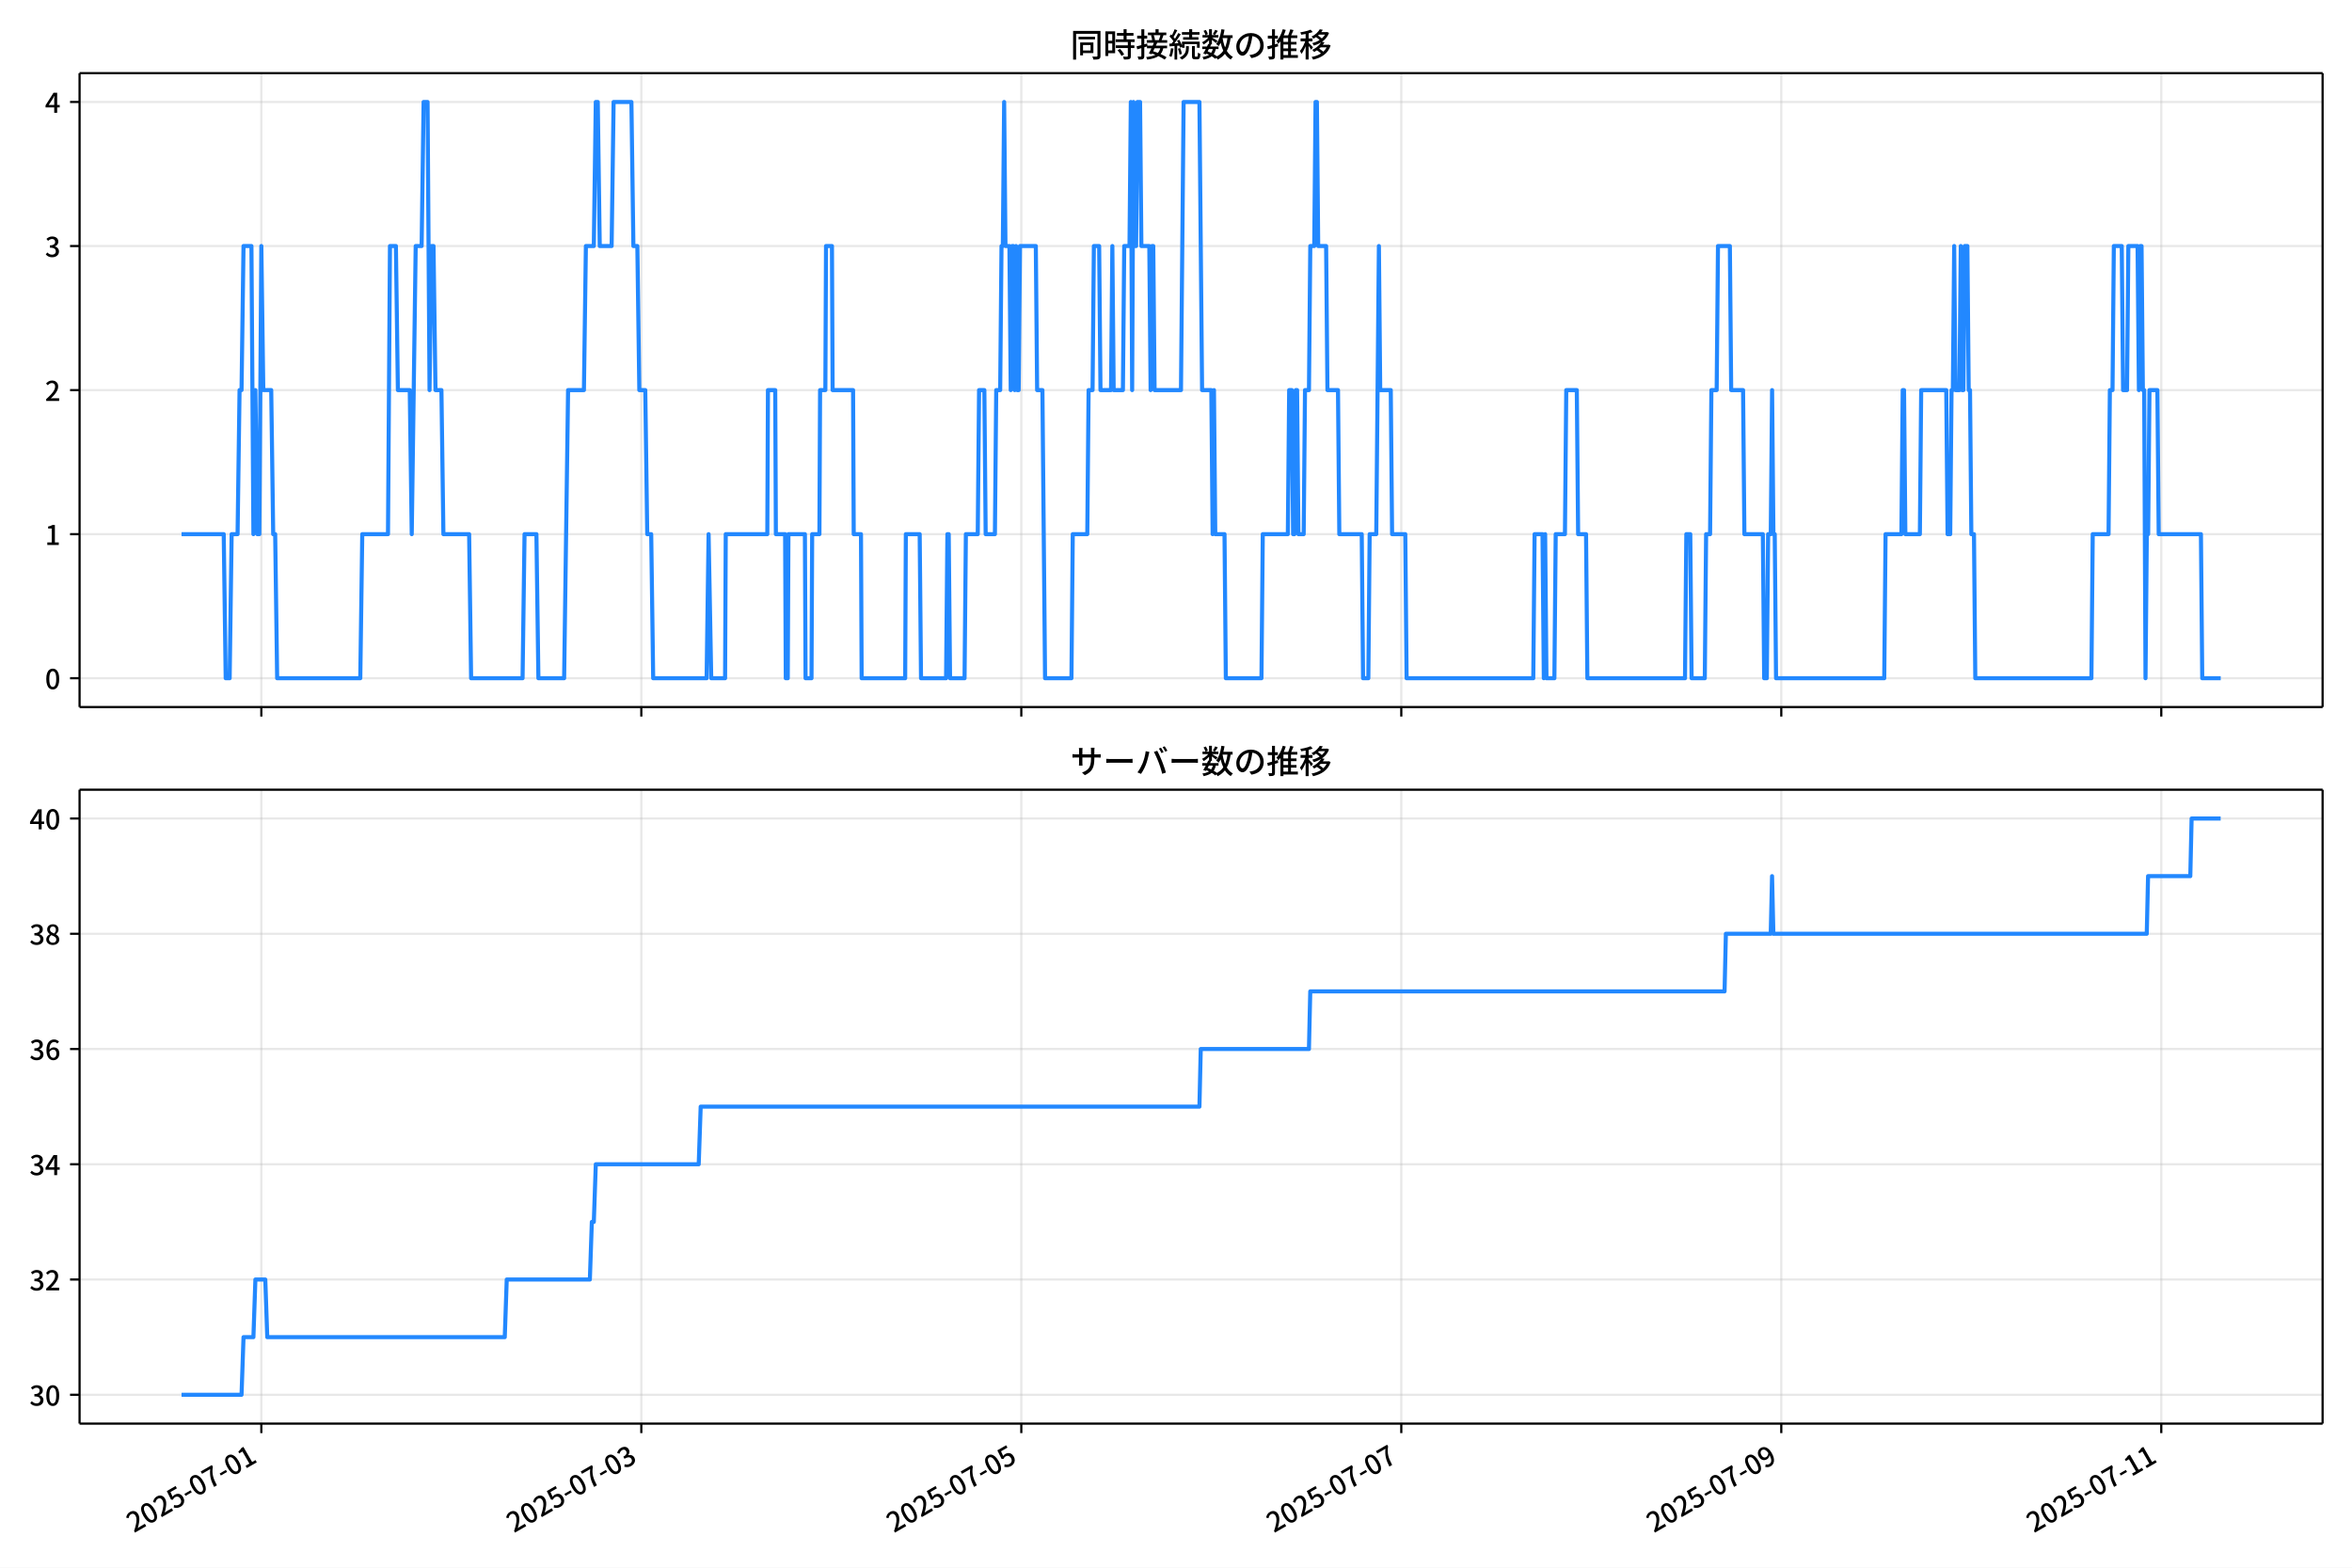
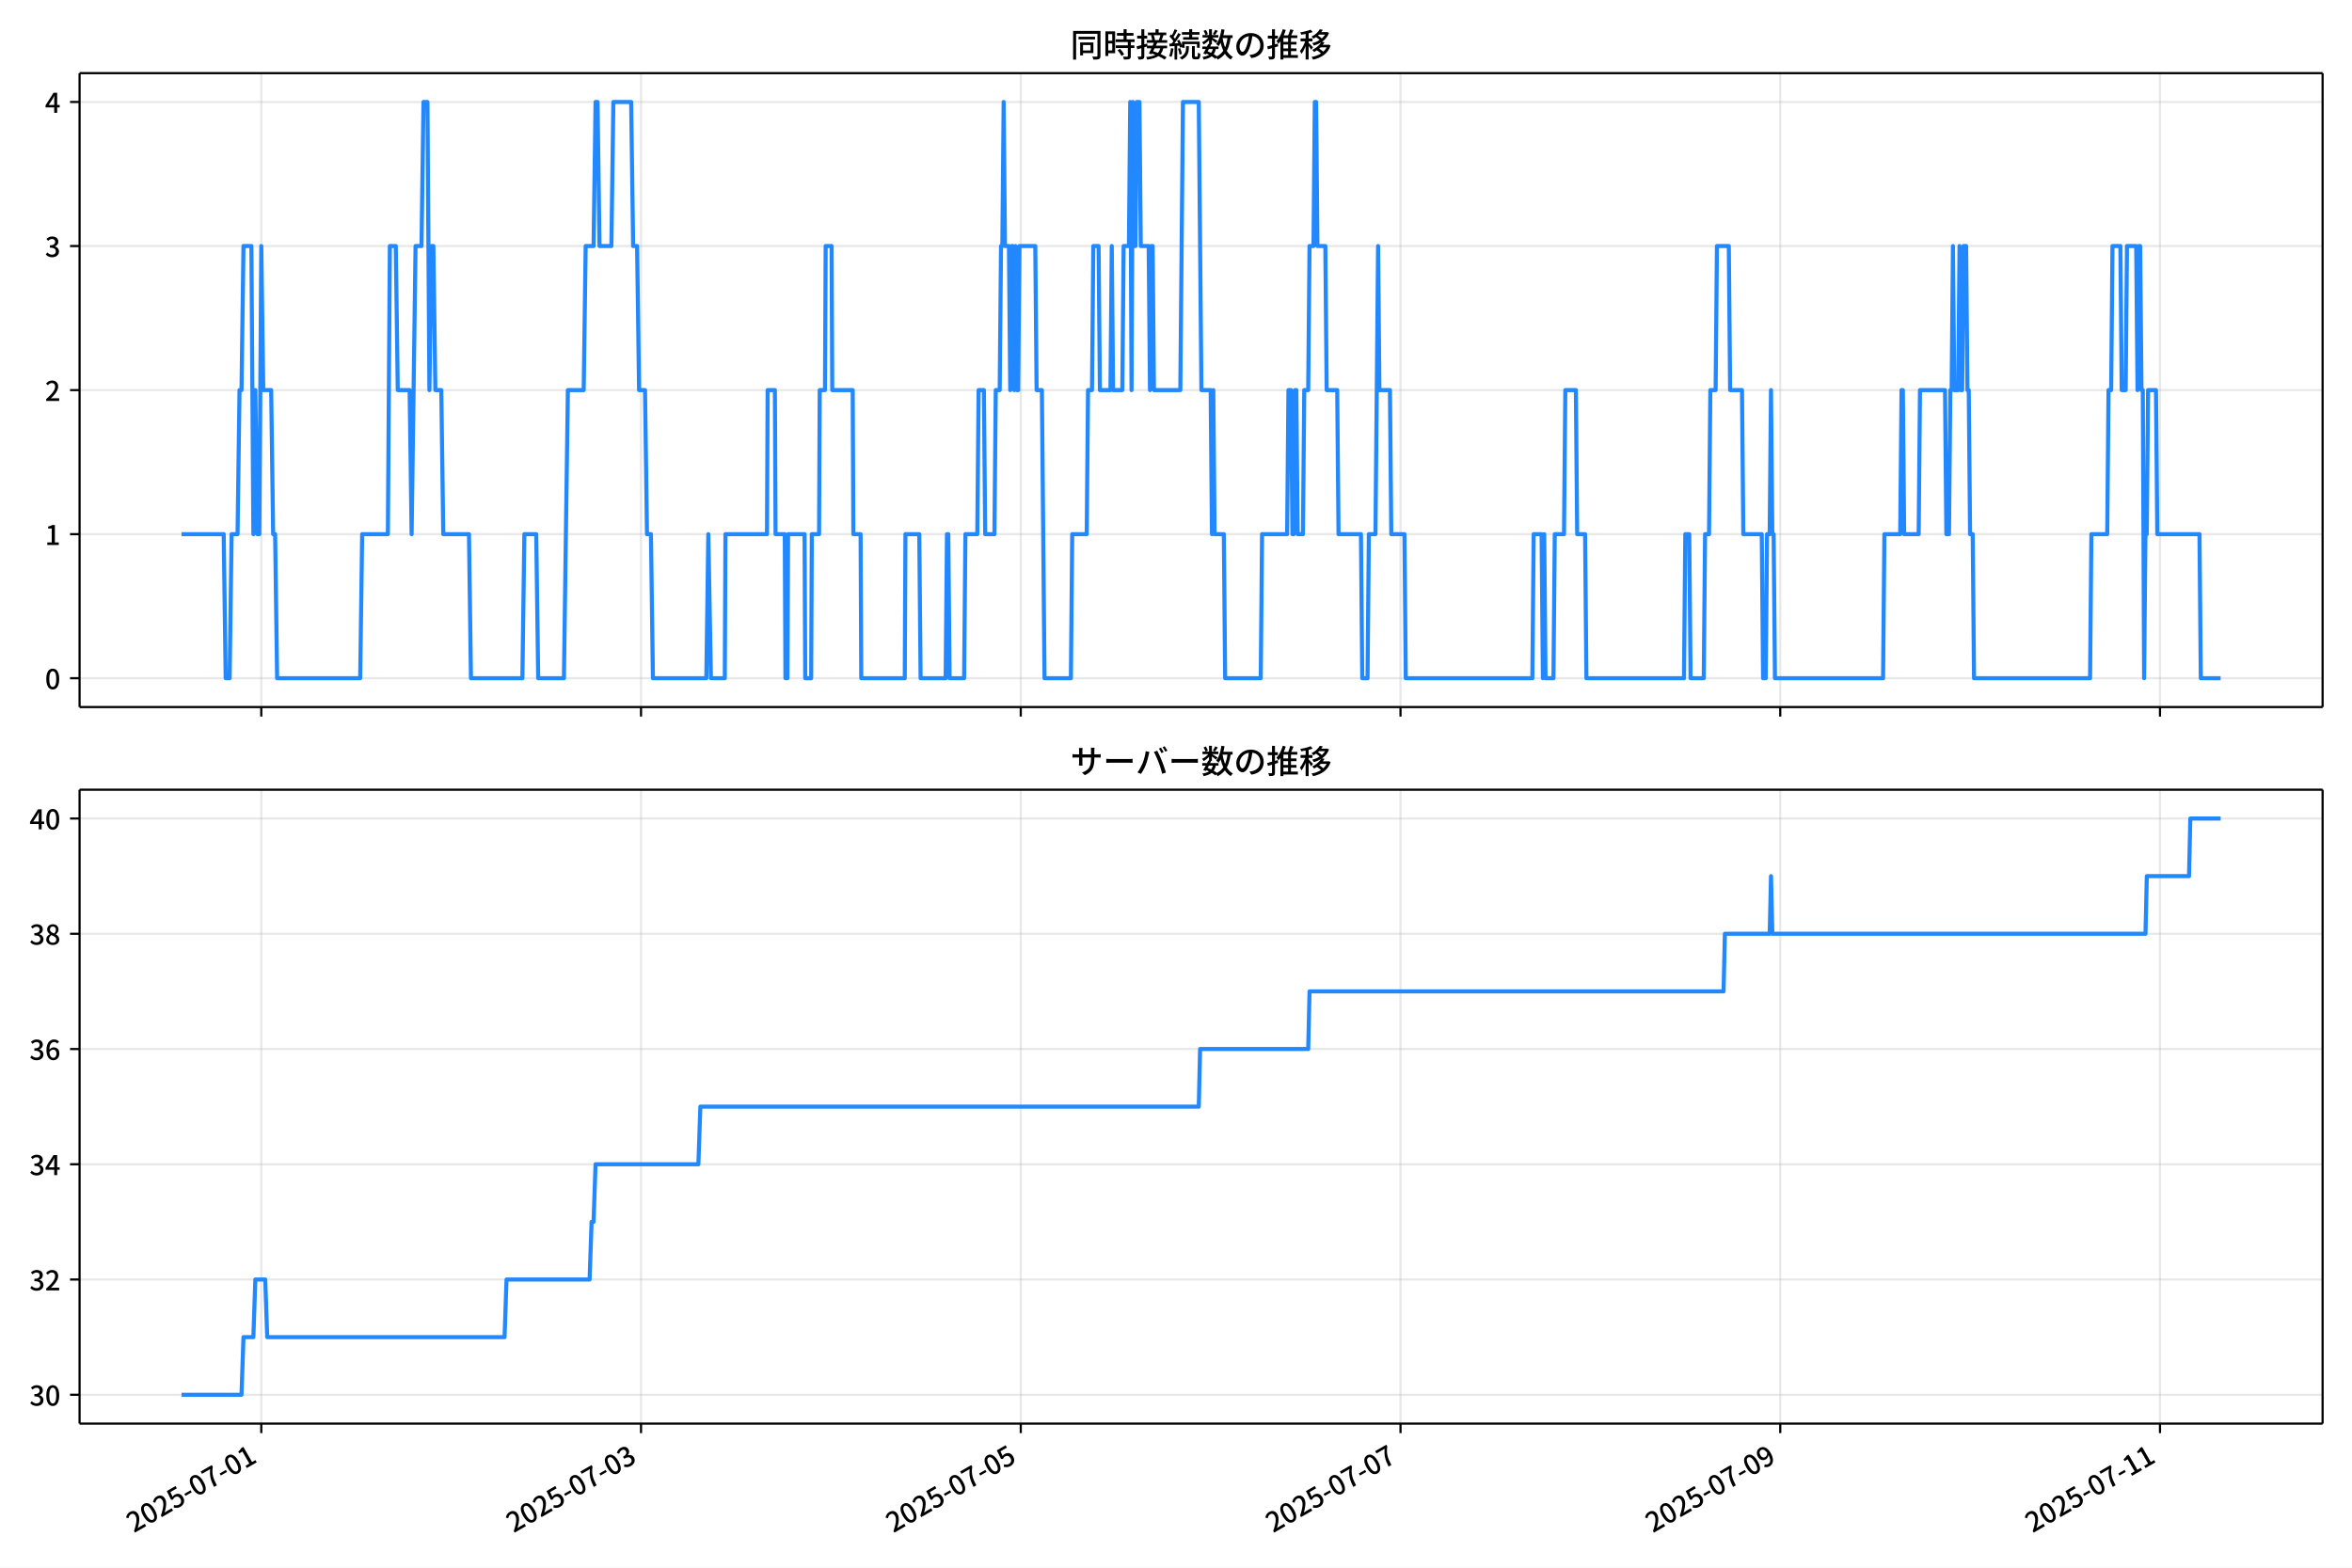
<svg xmlns="http://www.w3.org/2000/svg" xmlns:xlink="http://www.w3.org/1999/xlink" version="1.1" viewBox="0 0 864 576">
  <defs>
    <style type="text/css">*{stroke-linejoin: round; stroke-linecap: butt}</style>
  </defs>
  <g id="aa">
    <g id="ab">
      <path d="m0 576h864v-576h-864z" fill="#fff" />
    </g>
    <g id="ac">
      <g id="ad">
        <path d="m29.23 259.78h823.97v-232.9h-823.97z" fill="#fff" />
      </g>
      <g id="ae">
        <g id="af">
          <g id="ag">
-             <path d="m95.999 259.78v-232.9" clip-path="url(#d)" fill="none" stroke="#b0b0b0" stroke-linecap="square" stroke-opacity=".3" stroke-width=".8" />
+             <path d="m95.98 259.78v-232.9" clip-path="url(#d)" fill="none" stroke="#b0b0b0" stroke-linecap="square" stroke-opacity=".3" stroke-width=".8" />
          </g>
          <g id="ah">
            <defs>
              <path id="e" d="m0 0v3.5" stroke="#000" stroke-width=".8" />
            </defs>
-             <use x="95.999" y="259.778" stroke="#000000" stroke-width=".8" xlink:href="#e" />
+             <use x="95.98" y="259.778" stroke="#000000" stroke-width=".8" xlink:href="#e" />
          </g>
        </g>
        <g id="ai">
          <g id="aj">
-             <path d="m235.59 259.78v-232.9" clip-path="url(#d)" fill="none" stroke="#b0b0b0" stroke-linecap="square" stroke-opacity=".3" stroke-width=".8" />
+             <path d="m235.48 259.78v-232.9" clip-path="url(#d)" fill="none" stroke="#b0b0b0" stroke-linecap="square" stroke-opacity=".3" stroke-width=".8" />
          </g>
          <g id="ak">
-             <use x="235.586" y="259.778" stroke="#000000" stroke-width=".8" xlink:href="#e" />
+             <use x="235.477" y="259.778" stroke="#000000" stroke-width=".8" xlink:href="#e" />
          </g>
        </g>
        <g id="al">
          <g id="am">
-             <path d="m375.17 259.78v-232.9" clip-path="url(#d)" fill="none" stroke="#b0b0b0" stroke-linecap="square" stroke-opacity=".3" stroke-width=".8" />
+             <path d="m374.97 259.78v-232.9" clip-path="url(#d)" fill="none" stroke="#b0b0b0" stroke-linecap="square" stroke-opacity=".3" stroke-width=".8" />
          </g>
          <g id="an">
-             <use x="375.174" y="259.778" stroke="#000000" stroke-width=".8" xlink:href="#e" />
+             <use x="374.974" y="259.778" stroke="#000000" stroke-width=".8" xlink:href="#e" />
          </g>
        </g>
        <g id="ao">
          <g id="ap">
-             <path d="m514.76 259.78v-232.9" clip-path="url(#d)" fill="none" stroke="#b0b0b0" stroke-linecap="square" stroke-opacity=".3" stroke-width=".8" />
+             <path d="m514.47 259.78v-232.9" clip-path="url(#d)" fill="none" stroke="#b0b0b0" stroke-linecap="square" stroke-opacity=".3" stroke-width=".8" />
          </g>
          <g id="aq">
-             <use x="514.761" y="259.778" stroke="#000000" stroke-width=".8" xlink:href="#e" />
+             <use x="514.472" y="259.778" stroke="#000000" stroke-width=".8" xlink:href="#e" />
          </g>
        </g>
        <g id="ar">
          <g id="as">
-             <path d="m654.35 259.78v-232.9" clip-path="url(#d)" fill="none" stroke="#b0b0b0" stroke-linecap="square" stroke-opacity=".3" stroke-width=".8" />
+             <path d="m653.97 259.78v-232.9" clip-path="url(#d)" fill="none" stroke="#b0b0b0" stroke-linecap="square" stroke-opacity=".3" stroke-width=".8" />
          </g>
          <g id="at">
-             <use x="654.349" y="259.778" stroke="#000000" stroke-width=".8" xlink:href="#e" />
+             <use x="653.969" y="259.778" stroke="#000000" stroke-width=".8" xlink:href="#e" />
          </g>
        </g>
        <g id="au">
          <g id="av">
-             <path d="m793.94 259.78v-232.9" clip-path="url(#d)" fill="none" stroke="#b0b0b0" stroke-linecap="square" stroke-opacity=".3" stroke-width=".8" />
+             <path d="m793.47 259.78v-232.9" clip-path="url(#d)" fill="none" stroke="#b0b0b0" stroke-linecap="square" stroke-opacity=".3" stroke-width=".8" />
          </g>
          <g id="aw">
-             <use x="793.936" y="259.778" stroke="#000000" stroke-width=".8" xlink:href="#e" />
+             <use x="793.466" y="259.778" stroke="#000000" stroke-width=".8" xlink:href="#e" />
          </g>
        </g>
      </g>
      <g id="ax">
        <g id="ay">
          <g id="az">
            <path d="m29.23 249.19h823.97" clip-path="url(#d)" fill="none" stroke="#b0b0b0" stroke-linecap="square" stroke-opacity=".3" stroke-width=".8" />
          </g>
          <g id="ba">
            <defs>
              <path id="g" d="m0 0h-3.5" stroke="#000" stroke-width=".8" />
            </defs>
            <use x="29.23" y="249.191" stroke="#000000" stroke-width=".8" xlink:href="#g" />
          </g>
          <g id="bb">
            <g transform="translate(16.53 253.18) scale(.1 -.1)">
              <defs>
                <path id="a" transform="scale(.015625)" d="m1830-90q-460 0-806 275-346 276-535 823-188 547-188 1366 0 820 188 1357 189 538 535 803 346 266 806 266 461 0 800-269 340-269 528-803 189-534 189-1354 0-819-189-1366-188-547-528-823-339-275-800-275zm0 589q237 0 422 185 186 186 288 599 103 413 103 1091 0 679-103 1082-102 403-288 582-185 180-422 180-236 0-422-180-186-179-292-582-105-403-105-1082 0-678 105-1091 106-413 292-599 186-185 422-185z" />
              </defs>
              <use xlink:href="#a" />
            </g>
          </g>
        </g>
        <g id="bc">
          <g id="bd">
            <path d="m29.23 196.26h823.97" clip-path="url(#d)" fill="none" stroke="#b0b0b0" stroke-linecap="square" stroke-opacity=".3" stroke-width=".8" />
          </g>
          <g id="be">
            <use x="29.23" y="196.26" stroke="#000000" stroke-width=".8" xlink:href="#g" />
          </g>
          <g id="bf">
            <g transform="translate(16.53 200.25) scale(.1 -.1)">
              <defs>
                <path id="k" transform="scale(.015625)" d="m544 0v608h1037v3277h-845v467q333 58 579 147 247 90 451 218h557v-4109h915v-608h-2694z" />
              </defs>
              <use xlink:href="#k" />
            </g>
          </g>
        </g>
        <g id="bg">
          <g id="bh">
            <path d="m29.23 143.33h823.97" clip-path="url(#d)" fill="none" stroke="#b0b0b0" stroke-linecap="square" stroke-opacity=".3" stroke-width=".8" />
          </g>
          <g id="bi">
            <use x="29.23" y="143.329" stroke="#000000" stroke-width=".8" xlink:href="#g" />
          </g>
          <g id="bj">
            <g transform="translate(16.53 147.31) scale(.1 -.1)">
              <defs>
                <path id="b" transform="scale(.015625)" d="m282 0v429q697 621 1164 1136 468 515 701 956 234 442 234 826 0 256-87 451-86 196-262 301-176 106-445 106-275 0-506-151-230-150-422-368l-416 410q301 333 637 518 336 186 803 186 429 0 749-176t496-493 176-745q0-455-224-919t-615-935q-390-470-889-950 186 20 394 36t374 16h1184v-634h-3046z" />
              </defs>
              <use xlink:href="#b" />
            </g>
          </g>
        </g>
        <g id="bk">
          <g id="bl">
            <path d="m29.23 90.398h823.97" clip-path="url(#d)" fill="none" stroke="#b0b0b0" stroke-linecap="square" stroke-opacity=".3" stroke-width=".8" />
          </g>
          <g id="bm">
            <use x="29.23" y="90.398" stroke="#000000" stroke-width=".8" xlink:href="#g" />
          </g>
          <g id="bn">
            <g transform="translate(16.53 94.383) scale(.1 -.1)">
              <defs>
                <path id="j" transform="scale(.015625)" d="m1715-90q-371 0-656 90t-503 240q-217 150-377 323l359 474q211-205 479-359 269-153 634-153 269 0 467 92 199 93 311 266t112 423q0 256-125 451t-429 300q-304 106-835 106v551q467 0 732 105 266 106 384 291 119 186 119 423 0 307-192 489-192 183-531 183-269 0-503-119-233-118-438-316l-384 460q282 256 614 413 333 157 737 157 422 0 748-144 327-144 512-413 186-269 186-659 0-403-221-685-221-281-592-422v-26q269-70 490-227t349-400 128-557q0-422-215-726-214-304-573-468-358-163-787-163z" />
              </defs>
              <use xlink:href="#j" />
            </g>
          </g>
        </g>
        <g id="bo">
          <g id="bp">
            <path d="m29.23 37.466h823.97" clip-path="url(#d)" fill="none" stroke="#b0b0b0" stroke-linecap="square" stroke-opacity=".3" stroke-width=".8" />
          </g>
          <g id="bq">
            <use x="29.23" y="37.466" stroke="#000000" stroke-width=".8" xlink:href="#g" />
          </g>
          <g id="br">
            <g transform="translate(16.53 41.451) scale(.1 -.1)">
              <defs>
                <path id="l" transform="scale(.015625)" d="m2170 0v3072q0 192 12 457 13 266 20 458h-26q-90-179-183-365-92-185-195-364l-921-1415h2579v-576h-3328v493l1875 2957h858v-4717h-691z" />
              </defs>
              <use xlink:href="#l" />
            </g>
          </g>
        </g>
      </g>
      <g id="bs">
-         <path d="m66.683 196.26h15.502l.727 52.931h1.454l.727-52.931h2.181l.727-52.931h.727l.727-52.931h2.908l.727 105.86.727-52.931.727 52.931h.727l.727-105.86.727 52.931h2.908l.727 52.931h.727l.727 52.931h30.535l.727-52.931h9.451l.727-105.86h2.181l.727 52.931h4.362l.727 52.931 1.454-105.86h2.181l.727-52.931h1.454l.727 105.86.727-52.931h.727l.727 52.931h2.181l.727 52.931h9.451l.727 52.931h18.902l.727-52.931h4.362l.727 52.931h9.451l1.454-105.86h5.816l.727-52.931h2.908l.727-52.931h.727l.727 52.931h4.362l.727-52.931h6.543l.727 52.931h1.454l.727 52.931h2.181l.727 52.931h1.454l.727 52.931h19.629l.727-52.931.969 52.931h5.089l.242-52.931h15.267l.242-52.931h2.666l.242 52.931h3.393l.242 52.931h.727l.242-52.931h6.059l.242 52.931h2.181l.242-52.931h2.666l.242-52.931h1.939l.242-52.931h2.181l.242 52.931h7.513l.242 52.931h2.666l.242 52.931h15.994l.242-52.931h5.089l.485 52.931h9.209l.485-52.931h.485l.485 52.931h5.332l.485-52.931h4.362l.485-52.931h1.939l.485 52.931h3.393l.485-52.931h1.454l.485-52.931h.485l.485-52.931.485 52.931h1.454l.485 52.931.485-52.931h.485l.485 52.931.485-52.931.485 52.931h.485l.485-52.931h5.816l.485 52.931h1.939l.969 105.86h9.694l.485-52.931h5.332l.485-52.931h1.454l.485-52.931h1.939l.485 52.931h3.877l.485-52.931.485 52.931h3.393l.485-52.931h1.939l.485-52.931.485 105.86.485-105.86.485 52.931h.485l.485-52.931h.969l.485 52.931h2.908l.485 52.931.485-52.931h.485l.485 52.931h9.694l.969-105.86h5.816l.969 105.86h3.393l.485 52.931.485-52.931.485 52.931h3.393l.485 52.931h13.086l.485-52.931h9.209l.485-52.931h.969l.485 52.931h.485l.485-52.931h.485l.485 52.931h1.939l.485-52.931h1.454l.485-52.931h1.454l.485-52.931h.485l.485 52.931h2.908l.485 52.931h3.877l.485 52.931h8.239l.485 52.931h1.939l.485-52.931h2.423l.969-105.86.485 52.931h3.877l.485 52.931h4.847l.485 52.931h46.529l.485-52.931h2.908l.485 52.931.485-52.931.485 52.931h2.908l.485-52.931h3.393l.485-52.931h3.877l.485 52.931h2.908l.485 52.931h35.866l.485-52.931h1.454l.485 52.931h4.847l.485-52.931h1.454l.485-52.931h1.939l.485-52.931h4.362l.485 52.931h4.362l.485 52.931h6.785l.485 52.931h.969l.485-52.931h.969l.485-52.931.485 52.931h.485l.485 52.931h39.744l.485-52.931h5.816l.485-52.931h.485l.485 52.931h5.332l.485-52.931h9.209l.485 52.931h.969l.485-52.931h.485l.485-52.931.485 52.931h1.454l.485-52.931.485 52.931h.485l.485-52.931h.969l.485 52.931h.485l.485 52.931h.969l.485 52.931h42.652l.485-52.931h5.816l.485-52.931h.969l.485-52.931h2.908l.485 52.931h1.454l.485-52.931h3.393l.485 52.931.485-52.931h.485l.485 52.931h.485l.485 105.86.485-52.931h.485l.485-52.931h2.908l.485 52.931h15.51l.485 52.931h6.785v0" clip-path="url(#d)" fill="none" stroke="#28f" stroke-linecap="square" stroke-width="1.5" />
+         <path d="m66.683 196.26h15.492l.727 52.931h1.453l.727-52.931h2.18l.727-52.931h.727l.727-52.931h2.906l.727 105.86.727-52.931.727 52.931h.727l.727-105.86.727 52.931h2.906l.727 52.931h.727l.727 52.931h30.515l.727-52.931h9.445l.727-105.86h2.18l.727 52.931h4.359l.727 52.931 1.453-105.86h2.18l.727-52.931h1.453l.727 105.86.727-52.931h.727l.727 52.931h2.18l.727 52.931h9.445l.727 52.931h18.89l.727-52.931h4.359l.727 52.931h9.445l1.453-105.86h5.812l.727-52.931h2.906l.727-52.931h.727l.727 52.931h4.359l.727-52.931h6.539l.727 52.931h1.453l.727 52.931h2.18l.727 52.931h1.453l.727 52.931h19.617l.727-52.931.969 52.931h5.086l.242-52.931h15.258l.242-52.931h2.664l.242 52.931h3.391l.242 52.931h.727l.242-52.931h6.055l.242 52.931h2.18l.242-52.931h2.664l.242-52.931h1.938l.242-52.931h2.18l.242 52.931h7.508l.242 52.931h2.664l.242 52.931h15.984l.242-52.931h5.086l.484 52.931h9.203l.484-52.931h.484l.484 52.931h5.328l.484-52.931h4.359l.484-52.931h1.938l.484 52.931h3.391l.484-52.931h1.453l.484-52.931h.484l.484-52.931.484 52.931h1.453l.484 52.931.484-52.931h.484l.484 52.931.484-52.931.484 52.931h.484l.484-52.931h5.812l.484 52.931h1.938l.969 105.86h9.687l.484-52.931h5.328l.484-52.931h1.453l.484-52.931h1.938l.484 52.931h3.875l.484-52.931.484 52.931h3.391l.484-52.931h1.938l.484-52.931.484 105.86.484-105.86.484 52.931h.484l.484-52.931h.969l.484 52.931h2.906l.484 52.931.484-52.931h.484l.484 52.931h9.687l.969-105.86h5.812l.969 105.86h3.391l.484 52.931.484-52.931.484 52.931h3.391l.484 52.931h13.078l.484-52.931h9.203l.484-52.931h.969l.484 52.931h.484l.484-52.931h.484l.484 52.931h1.938l.484-52.931h1.453l.484-52.931h1.453l.484-52.931h.484l.484 52.931h2.906l.484 52.931h3.875l.484 52.931h8.234l.484 52.931h1.938l.484-52.931h2.422l.969-105.86.484 52.931h3.875l.484 52.931h4.844l.484 52.931h46.499l.484-52.931h2.906l.484 52.931.484-52.931.484 52.931h2.906l.484-52.931h3.391l.484-52.931h3.875l.484 52.931h2.906l.484 52.931h35.843l.484-52.931h1.453l.484 52.931h4.844l.484-52.931h1.453l.484-52.931h1.938l.484-52.931h4.359l.484 52.931h4.359l.484 52.931h6.781l.484 52.931h.969l.484-52.931h.969l.484-52.931.484 52.931h.484l.484 52.931h39.718l.484-52.931h5.812l.484-52.931h.484l.484 52.931h5.328l.484-52.931h9.203l.484 52.931h.969l.484-52.931h.484l.484-52.931.484 52.931h1.453l.484-52.931.484 52.931h.484l.484-52.931h.969l.484 52.931h.484l.484 52.931h.969l.484 52.931h42.624l.484-52.931h5.812l.484-52.931h.969l.484-52.931h2.906l.484 52.931h1.453l.484-52.931h3.391l.484 52.931.484-52.931h.484l.484 52.931h.484l.484 105.86.484-52.931h.484l.484-52.931h2.906l.484 52.931h15.5l.484 52.931h7.266v0" clip-path="url(#d)" fill="none" stroke="#28f" stroke-linecap="square" stroke-width="1.5" />
      </g>
      <g id="bt">
        <path d="m29.23 259.78v-232.9" fill="none" stroke="#000" stroke-linecap="square" stroke-width=".8" />
      </g>
      <g id="bu">
        <path d="m853.2 259.78v-232.9" fill="none" stroke="#000" stroke-linecap="square" stroke-width=".8" />
      </g>
      <g id="bv">
        <path d="m29.23 259.78h823.97" fill="none" stroke="#000" stroke-linecap="square" stroke-width=".8" />
      </g>
      <g id="bw">
        <path d="m29.23 26.88h823.97" fill="none" stroke="#000" stroke-linecap="square" stroke-width=".8" />
      </g>
      <g id="bx">
        <g transform="translate(393.22 20.88) scale(.12 -.12)">
          <defs>
            <path id="u" transform="scale(.015625)" d="m1587 3936h3232v-518h-3232v518zm320-1114h557v-2534h-557v2534zm301 0h2291v-2086h-2291v512h1734v1069h-1734v505zm-1683 2260h5113v-570h-4524v-5056h-589v5626zm4768 0h595v-4896q0-250-67-397t-227-218q-160-77-426-96t-675-19q-13 83-45 192t-77 218q-45 108-89 185 281-13 527-13 247 0 330 0 83 7 118 42 36 35 36 112v4890z" />
            <path id="s" transform="scale(.015625)" d="m2714 4672h3238v-525h-3238v525zm-244-1235h3712v-538h-3712v538zm20-1184h3635v-531h-3635v531zm1523 3155h595v-2310h-595v2310zm832-2451h589v-2823q0-230-61-364-61-135-227-199-167-70-423-86t-633-16q-20 121-78 285-57 163-121 284 275-6 509-9t310-3q77 6 106 28 29 23 29 93v2810zm-2023-1677 487 282q153-160 313-352t294-381q135-189 206-343l-519-313q-64 153-189 348-124 196-278 394-154 199-314 365zm-2086 3718h1619v-4281h-1619v544h1056v3187h-1056v550zm32-1843h1293v-537h-1293v537zm-320 1843h563v-4832h-563v4832z" />
            <path id="t" transform="scale(.015625)" d="m3866 5408h614v-870h-614v870zm-1479-653h3597v-518h-3597v518zm-230-1485h4e3v-518h-4e3v518zm825 922 519 102q64-160 121-342 58-182 96-352 39-170 45-304l-544-128q-6 134-42 313-35 180-83 365-48 186-112 346zm1856 109 589-71q-96-275-202-557-105-281-195-486l-518 77q58 147 122 329 64 183 118 372t86 336zm-2643-2106h3943v-518h-3943v518zm1408 685 602-115q-167-371-362-784t-390-797-362-685l-525 179q160 288 346 666t368 784 323 752zm-659-2157 358 403q352-102 733-240 381-137 752-304 371-166 697-336 327-169 558-329l-384-461q-218 160-532 336-313 176-685 345-371 170-755 323-384 154-742 263zm1894 1114 583-71q-122-550-353-944-230-393-604-662t-922-435q-547-167-1296-269-25 128-93 269-67 141-137 230 678 64 1168 192t819 349q330 221 531 550 202 330 304 791zm-4684 217q396 90 953 240 557 151 1120 311l77-544q-525-154-1053-311-528-156-963-284l-134 588zm121 2093h1965v-563h-1965v563zm819 1248h576v-5229q0-236-51-374t-192-208q-141-77-355-99-214-23-541-16-13 115-64 288t-109 294q205-6 381-6t234 0q64 0 92 28 29 29 29 93v5229z" />
            <path id="r" transform="scale(.015625)" d="m4058 5408h595v-1798h-595v1798zm-1415-563h3443v-499h-3443v499zm231-992h3008v-499h-3008v499zm-224-877h3475v-1203h-531v729h-2432v-729h-512v1203zm1964-877h551v-1881q0-122 22-157 23-35 106-35 25 0 92 0 68 0 135 0t99 0q51 0 83 54t45 224 19 515q90-70 234-131t259-93q-19-429-83-662-64-234-183-326-118-93-316-93-39 0-103 0t-134 0-138 0q-67 0-99 0-237 0-365 64t-176 218q-48 153-48 422v1881zm-1164-6h550v-455q0-243-48-528-48-284-186-579-137-294-409-572-272-279-727-503-70 90-192 208-121 118-230 195 416 205 665 438 250 234 371 474 122 240 164 467 42 228 42 413v442zm-2240 3309 524-192q-121-244-259-503-137-259-275-496t-259-416l-410 173q122 186 246 438 125 253 240 515 116 263 193 481zm716-743 500-230q-224-359-496-756-272-396-548-764-275-368-518-650l-358 205q179 211 377 483 199 272 387 569 189 298 358 592 170 295 298 551zm-1721-665 307 403q166-154 339-340 173-185 320-364t224-327l-326-460q-77 160-218 348-141 189-314 384-172 196-332 356zm1485-832 435 179q128-211 249-458 122-246 215-474 93-227 137-412l-473-211q-32 185-119 422-86 237-201 486-115 250-243 468zm-1530-583q422 26 998 54 576 29 1184 68l7-499q-570-45-1127-84-556-38-992-70l-70 531zm1702-992 436 135q121-276 214-596t118-556l-454-148q-26 237-112 563-86 327-202 602zm-1363 109 499-83q-57-455-163-897-105-441-253-748-51 32-134 73-83 42-170 83-86 42-144 62 148 294 234 697t131 813zm691 627h525v-2861h-525v2861z" />
            <path id="n" transform="scale(.015625)" d="m224 2022h3187v-499h-3187v499zm51 2247h3111v-487h-3111v487zm1127-1735 563-121q-154-320-333-672t-352-679q-173-326-326-582l-532 173q148 243 324 566t345 669q170 346 311 646zm934-832 563-64q-89-480-262-838t-461-614-701-432-976-298q-25 128-99 269t-157 237q659 102 1085 303 426 202 666 554t342 883zm422 3597 519-211q-147-218-298-436-150-217-278-377l-403 186q121 173 252 413 132 240 208 425zm-1203 109h563v-2957h-563v2957zm-1075-320 448 186q134-192 246-420 112-227 157-393l-467-211q-38 172-147 406t-237 432zm1094-1050 397-236q-160-263-400-529-240-265-519-489-278-224-553-378-51 103-141 237-89 135-179 218 269 109 534 294 266 186 493 416 228 231 368 467zm487-204q83-45 246-145 163-99 352-211t346-211 221-150l-327-423q-83 77-230 198-147 122-317 253-170 132-327 250-156 119-259 189l295 250zm1798 396h2311v-556h-2311v556zm115 1178 615-90q-103-640-263-1235t-384-1101q-224-505-512-889-44 57-134 134t-186 157-166 125q275 339 473 796 199 458 340 995 141 538 217 1108zm1223-1510 614-58q-147-1101-445-1940-297-838-813-1443-515-604-1321-1014-26 71-90 177-64 105-134 208-70 102-128 159 742 346 1212 880 471 535 730 1290 260 755 375 1741zm-1005-135q134-851 387-1597 253-745 659-1305 407-560 1002-874-70-57-154-150-83-93-154-189-70-96-121-179-633 371-1056 988-422 618-688 1434-265 816-425 1783l550 89zm-3309-3065 327 416q377-148 754-330 378-182 701-378 324-195 548-368l-416-435q-211 179-519 378-307 198-666 383-358 186-729 334z" />
            <path id="q" transform="scale(.015625)" d="m3686 4378q-64-493-163-1041-99-547-265-1084-192-653-432-1104t-522-688-595-237q-320 0-596 221-275 221-448 621-172 400-172 931 0 537 220 1017 221 480 611 851 391 372 909 583 519 211 1121 211 576 0 1040-186 464-185 793-515 330-329 502-771 173-441 173-941 0-672-278-1194-278-521-816-851-538-329-1318-444l-378 601q166 20 307 42t263 48q307 70 585 217 279 148 496 375 218 227 342 534 125 308 125 692t-122 713q-121 330-358 573-236 243-582 380-346 138-781 138-525 0-935-186-409-185-694-489-284-304-432-656-147-352-147-678 0-365 89-605 90-240 224-355 135-115 276-115t288 144 297 457q151 314 298 800 147 461 246 982 100 522 145 1021l684-12z" />
            <path id="o" transform="scale(.015625)" d="m2995 2925h2893v-519h-2893v519zm0-1280h2893v-519h-2893v519zm-64-1299h3232v-557h-3232v557zm1312 3577h563v-3763h-563v3763zm429 1466 634-141q-154-390-340-794-185-403-339-684l-512 140q103 199 208 458 106 259 195 528 90 269 154 493zm-1472 25 582-147q-153-518-371-1018-217-499-483-931t-573-758q-38 64-109 160-70 96-147 198-77 103-141 160 416 416 733 1034t509 1302zm128-1203h2720v-537h-2720v-4205h-582v4422l313 320h269zm-3174-2157q396 90 953 240 557 151 1120 311l77-544q-525-154-1053-311-528-156-963-284l-134 588zm121 2093h1965v-563h-1965v563zm819 1248h576v-5229q0-236-51-374t-192-208q-141-77-355-99-214-23-541-16-13 115-64 288t-109 294q205-6 381-6t234 0q64 0 92 28 29 29 29 93v5229z" />
            <path id="m" transform="scale(.015625)" d="m4051 5402 595-109q-281-493-729-941t-1107-806q-39 64-106 144t-141 153q-73 74-137 119 608 288 1011 678t614 762zm-77-557h1511v-493h-1863l352 493zm1293 0h109l109 25 384-179q-192-505-496-905t-695-701q-390-301-845-519-454-217-947-358-44 109-137 253t-176 227q448 109 867 294 419 186 777 445 359 259 631 592t419 730v96zm-1990-954 377 307q167-96 336-218 170-121 320-249 151-128 247-237l-397-332q-90 108-237 236t-317 259q-169 132-329 234zm1107-934 595-109q-307-538-803-1031-496-492-1232-876-38 64-102 144t-138 156q-74 77-138 116 455 217 807 483t604 554q253 288 407 563zm-90-589h1460v-506h-1818l358 506zm1268 0h121l109 26 384-167q-192-614-531-1075t-787-794q-448-332-983-553-534-221-1129-355-45 115-132 269-86 153-176 249 551 96 1043 285 493 189 903 473 410 285 714 669t464 883v90zm-2132-1056 410 339q186-102 384-237 198-134 371-275t282-269l-435-371q-103 128-270 272-166 144-361 288t-381 253zm-2150 3533h589v-5376h-589v5376zm-992-1242h2336v-569h-2336v569zm1024-224 365-160q-96-339-231-707-134-368-291-727-157-358-336-672-179-313-365-537-44 128-134 291t-160 272q173 192 339 457 167 266 323 570 157 304 282 618t208 595zm941 1946 416-467q-314-122-695-221-380-99-784-173-403-74-780-131-20 102-71 236-51 135-102 231 358 58 732 138 375 80 711 179t573 208zm-397-2579q58-45 179-170 122-125 266-266 144-140 259-265t160-183l-352-473q-58 102-157 255-99 154-218 317-118 164-227 311-108 147-185 237l275 237z" />
          </defs>
          <use xlink:href="#u" />
          <use transform="translate(100)" xlink:href="#s" />
          <use transform="translate(200)" xlink:href="#t" />
          <use transform="translate(300)" xlink:href="#r" />
          <use transform="translate(400)" xlink:href="#n" />
          <use transform="translate(500)" xlink:href="#q" />
          <use transform="translate(600)" xlink:href="#o" />
          <use transform="translate(700)" xlink:href="#m" />
        </g>
      </g>
    </g>
    <g id="by">
      <g id="bz">
        <path d="m29.23 523.06h823.97v-232.9h-823.97z" fill="#fff" />
      </g>
      <g id="ca">
        <g id="cb">
          <g id="cc">
-             <path d="m95.999 523.06v-232.9" clip-path="url(#c)" fill="none" stroke="#b0b0b0" stroke-linecap="square" stroke-opacity=".3" stroke-width=".8" />
+             <path d="m95.98 523.06v-232.9" clip-path="url(#c)" fill="none" stroke="#b0b0b0" stroke-linecap="square" stroke-opacity=".3" stroke-width=".8" />
          </g>
          <g id="cd">
-             <use x="95.999" y="523.055" stroke="#000000" stroke-width=".8" xlink:href="#e" />
+             <use x="95.98" y="523.055" stroke="#000000" stroke-width=".8" xlink:href="#e" />
          </g>
          <g id="ce">
-             <g transform="translate(49.209 563.33) rotate(-30) scale(.1 -.1)">
+             <g transform="translate(49.19 563.33) rotate(-30) scale(.1 -.1)">
              <defs>
                <path id="i" transform="scale(.015625)" d="m1715-90q-365 0-653 90t-506 237q-217 147-383 307l352 480q134-134 294-246t361-183q202-70 452-70 262 0 473 118 212 119 333 346 122 227 122 541 0 460-247 716-246 256-649 256-224 0-384-64t-365-198l-365 237 141 2240h2387v-627h-1747l-109-1204q154 77 307 118 154 42 340 42 397 0 723-160t518-490q192-329 192-847 0-519-224-887t-586-560q-361-192-777-192z" />
                <path id="f" transform="scale(.015625)" d="m301 1536v544h1689v-544h-1689z" />
                <path id="h" transform="scale(.015625)" d="m1235 0q32 646 109 1187t224 1024 384 941 576 938h-2208v627h3027v-455q-409-512-665-989-256-476-397-969t-205-1053-90-1251h-755z" />
              </defs>
              <use xlink:href="#b" />
              <use transform="translate(57)" xlink:href="#a" />
              <use transform="translate(114)" xlink:href="#b" />
              <use transform="translate(171)" xlink:href="#i" />
              <use transform="translate(228)" xlink:href="#f" />
              <use transform="translate(263.7)" xlink:href="#a" />
              <use transform="translate(320.7)" xlink:href="#h" />
              <use transform="translate(377.7)" xlink:href="#f" />
              <use transform="translate(413.4)" xlink:href="#a" />
              <use transform="translate(470.4)" xlink:href="#k" />
            </g>
          </g>
        </g>
        <g id="cf">
          <g id="cg">
-             <path d="m235.59 523.06v-232.9" clip-path="url(#c)" fill="none" stroke="#b0b0b0" stroke-linecap="square" stroke-opacity=".3" stroke-width=".8" />
+             <path d="m235.48 523.06v-232.9" clip-path="url(#c)" fill="none" stroke="#b0b0b0" stroke-linecap="square" stroke-opacity=".3" stroke-width=".8" />
          </g>
          <g id="ch">
-             <use x="235.586" y="523.055" stroke="#000000" stroke-width=".8" xlink:href="#e" />
+             <use x="235.477" y="523.055" stroke="#000000" stroke-width=".8" xlink:href="#e" />
          </g>
          <g id="ci">
-             <g transform="translate(188.8 563.33) rotate(-30) scale(.1 -.1)">
+             <g transform="translate(188.69 563.33) rotate(-30) scale(.1 -.1)">
              <use xlink:href="#b" />
              <use transform="translate(57)" xlink:href="#a" />
              <use transform="translate(114)" xlink:href="#b" />
              <use transform="translate(171)" xlink:href="#i" />
              <use transform="translate(228)" xlink:href="#f" />
              <use transform="translate(263.7)" xlink:href="#a" />
              <use transform="translate(320.7)" xlink:href="#h" />
              <use transform="translate(377.7)" xlink:href="#f" />
              <use transform="translate(413.4)" xlink:href="#a" />
              <use transform="translate(470.4)" xlink:href="#j" />
            </g>
          </g>
        </g>
        <g id="cj">
          <g id="ck">
-             <path d="m375.17 523.06v-232.9" clip-path="url(#c)" fill="none" stroke="#b0b0b0" stroke-linecap="square" stroke-opacity=".3" stroke-width=".8" />
+             <path d="m374.97 523.06v-232.9" clip-path="url(#c)" fill="none" stroke="#b0b0b0" stroke-linecap="square" stroke-opacity=".3" stroke-width=".8" />
          </g>
          <g id="cl">
-             <use x="375.174" y="523.055" stroke="#000000" stroke-width=".8" xlink:href="#e" />
+             <use x="374.974" y="523.055" stroke="#000000" stroke-width=".8" xlink:href="#e" />
          </g>
          <g id="cm">
-             <g transform="translate(328.38 563.33) rotate(-30) scale(.1 -.1)">
+             <g transform="translate(328.18 563.33) rotate(-30) scale(.1 -.1)">
              <use xlink:href="#b" />
              <use transform="translate(57)" xlink:href="#a" />
              <use transform="translate(114)" xlink:href="#b" />
              <use transform="translate(171)" xlink:href="#i" />
              <use transform="translate(228)" xlink:href="#f" />
              <use transform="translate(263.7)" xlink:href="#a" />
              <use transform="translate(320.7)" xlink:href="#h" />
              <use transform="translate(377.7)" xlink:href="#f" />
              <use transform="translate(413.4)" xlink:href="#a" />
              <use transform="translate(470.4)" xlink:href="#i" />
            </g>
          </g>
        </g>
        <g id="cn">
          <g id="co">
-             <path d="m514.76 523.06v-232.9" clip-path="url(#c)" fill="none" stroke="#b0b0b0" stroke-linecap="square" stroke-opacity=".3" stroke-width=".8" />
+             <path d="m514.47 523.06v-232.9" clip-path="url(#c)" fill="none" stroke="#b0b0b0" stroke-linecap="square" stroke-opacity=".3" stroke-width=".8" />
          </g>
          <g id="cp">
-             <use x="514.761" y="523.055" stroke="#000000" stroke-width=".8" xlink:href="#e" />
+             <use x="514.472" y="523.055" stroke="#000000" stroke-width=".8" xlink:href="#e" />
          </g>
          <g id="cq">
-             <g transform="translate(467.97 563.33) rotate(-30) scale(.1 -.1)">
+             <g transform="translate(467.68 563.33) rotate(-30) scale(.1 -.1)">
              <use xlink:href="#b" />
              <use transform="translate(57)" xlink:href="#a" />
              <use transform="translate(114)" xlink:href="#b" />
              <use transform="translate(171)" xlink:href="#i" />
              <use transform="translate(228)" xlink:href="#f" />
              <use transform="translate(263.7)" xlink:href="#a" />
              <use transform="translate(320.7)" xlink:href="#h" />
              <use transform="translate(377.7)" xlink:href="#f" />
              <use transform="translate(413.4)" xlink:href="#a" />
              <use transform="translate(470.4)" xlink:href="#h" />
            </g>
          </g>
        </g>
        <g id="cr">
          <g id="cs">
-             <path d="m654.35 523.06v-232.9" clip-path="url(#c)" fill="none" stroke="#b0b0b0" stroke-linecap="square" stroke-opacity=".3" stroke-width=".8" />
+             <path d="m653.97 523.06v-232.9" clip-path="url(#c)" fill="none" stroke="#b0b0b0" stroke-linecap="square" stroke-opacity=".3" stroke-width=".8" />
          </g>
          <g id="ct">
-             <use x="654.349" y="523.055" stroke="#000000" stroke-width=".8" xlink:href="#e" />
+             <use x="653.969" y="523.055" stroke="#000000" stroke-width=".8" xlink:href="#e" />
          </g>
          <g id="cu">
-             <g transform="translate(607.56 563.33) rotate(-30) scale(.1 -.1)">
+             <g transform="translate(607.18 563.33) rotate(-30) scale(.1 -.1)">
              <defs>
                <path id="v" transform="scale(.015625)" d="m1562-90q-410 0-708 150-297 151-502 356l403 461q141-160 346-256t422-96q224 0 425 102 202 103 352 333 151 230 237 614 87 384 87 941 0 589-115 970t-323 563-496 182q-205 0-372-118-166-118-262-336t-96-525q0-301 86-512 87-211 259-323 173-112 417-112 224 0 460 141 237 141 448 461l32-544q-134-180-313-314t-371-208-384-74q-391 0-689 166-297 167-467 496-169 330-169 823 0 467 195 816t515 541 698 192q339 0 636-138 298-137 519-419 221-281 349-710t128-1018q0-691-141-1187t-391-807q-249-310-563-461-313-150-652-150z" />
              </defs>
              <use xlink:href="#b" />
              <use transform="translate(57)" xlink:href="#a" />
              <use transform="translate(114)" xlink:href="#b" />
              <use transform="translate(171)" xlink:href="#i" />
              <use transform="translate(228)" xlink:href="#f" />
              <use transform="translate(263.7)" xlink:href="#a" />
              <use transform="translate(320.7)" xlink:href="#h" />
              <use transform="translate(377.7)" xlink:href="#f" />
              <use transform="translate(413.4)" xlink:href="#a" />
              <use transform="translate(470.4)" xlink:href="#v" />
            </g>
          </g>
        </g>
        <g id="cv">
          <g id="cw">
-             <path d="m793.94 523.06v-232.9" clip-path="url(#c)" fill="none" stroke="#b0b0b0" stroke-linecap="square" stroke-opacity=".3" stroke-width=".8" />
+             <path d="m793.47 523.06v-232.9" clip-path="url(#c)" fill="none" stroke="#b0b0b0" stroke-linecap="square" stroke-opacity=".3" stroke-width=".8" />
          </g>
          <g id="cx">
-             <use x="793.936" y="523.055" stroke="#000000" stroke-width=".8" xlink:href="#e" />
+             <use x="793.466" y="523.055" stroke="#000000" stroke-width=".8" xlink:href="#e" />
          </g>
          <g id="cy">
-             <g transform="translate(747.15 563.33) rotate(-30) scale(.1 -.1)">
+             <g transform="translate(746.68 563.33) rotate(-30) scale(.1 -.1)">
              <use xlink:href="#b" />
              <use transform="translate(57)" xlink:href="#a" />
              <use transform="translate(114)" xlink:href="#b" />
              <use transform="translate(171)" xlink:href="#i" />
              <use transform="translate(228)" xlink:href="#f" />
              <use transform="translate(263.7)" xlink:href="#a" />
              <use transform="translate(320.7)" xlink:href="#h" />
              <use transform="translate(377.7)" xlink:href="#f" />
              <use transform="translate(413.4)" xlink:href="#k" />
              <use transform="translate(470.4)" xlink:href="#k" />
            </g>
          </g>
        </g>
      </g>
      <g id="cz">
        <g id="da">
          <g id="db">
            <path d="m29.23 512.47h823.97" clip-path="url(#c)" fill="none" stroke="#b0b0b0" stroke-linecap="square" stroke-opacity=".3" stroke-width=".8" />
          </g>
          <g id="dc">
            <use x="29.23" y="512.469" stroke="#000000" stroke-width=".8" xlink:href="#g" />
          </g>
          <g id="dd">
            <g transform="translate(10.83 516.45) scale(.1 -.1)">
              <use xlink:href="#j" />
              <use transform="translate(57)" xlink:href="#a" />
            </g>
          </g>
        </g>
        <g id="de">
          <g id="df">
            <path d="m29.23 470.12h823.97" clip-path="url(#c)" fill="none" stroke="#b0b0b0" stroke-linecap="square" stroke-opacity=".3" stroke-width=".8" />
          </g>
          <g id="dg">
            <use x="29.23" y="470.124" stroke="#000000" stroke-width=".8" xlink:href="#g" />
          </g>
          <g id="dh">
            <g transform="translate(10.83 474.11) scale(.1 -.1)">
              <use xlink:href="#j" />
              <use transform="translate(57)" xlink:href="#b" />
            </g>
          </g>
        </g>
        <g id="di">
          <g id="dj">
            <path d="m29.23 427.78h823.97" clip-path="url(#c)" fill="none" stroke="#b0b0b0" stroke-linecap="square" stroke-opacity=".3" stroke-width=".8" />
          </g>
          <g id="dk">
            <use x="29.23" y="427.779" stroke="#000000" stroke-width=".8" xlink:href="#g" />
          </g>
          <g id="dl">
            <g transform="translate(10.83 431.76) scale(.1 -.1)">
              <use xlink:href="#j" />
              <use transform="translate(57)" xlink:href="#l" />
            </g>
          </g>
        </g>
        <g id="dm">
          <g id="dn">
            <path d="m29.23 385.43h823.97" clip-path="url(#c)" fill="none" stroke="#b0b0b0" stroke-linecap="square" stroke-opacity=".3" stroke-width=".8" />
          </g>
          <g id="do">
            <use x="29.23" y="385.434" stroke="#000000" stroke-width=".8" xlink:href="#g" />
          </g>
          <g id="dp">
            <g transform="translate(10.83 389.42) scale(.1 -.1)">
              <defs>
                <path id="x" transform="scale(.015625)" d="m1971-90q-339 0-634 144-294 144-518 435-224 292-352 733-128 442-128 1044 0 678 147 1161 148 483 397 784 250 301 570 445t665 144q397 0 688-147 292-147 490-359l-403-448q-128 154-327 253-198 99-409 99-307 0-567-182-259-182-413-605-153-422-153-1145 0-608 115-1002t326-589q212-195 493-195 212 0 375 121 163 122 259 343t96 522q0 300-90 511-89 212-259 320-169 109-419 109-211 0-451-134t-458-461l-25 538q134 192 313 323t374 201q196 71 375 71 397 0 694-163 298-163 467-490 170-326 170-825 0-468-195-817-195-348-512-544-317-195-701-195z" />
              </defs>
              <use xlink:href="#j" />
              <use transform="translate(57)" xlink:href="#x" />
            </g>
          </g>
        </g>
        <g id="dq">
          <g id="dr">
            <path d="m29.23 343.09h823.97" clip-path="url(#c)" fill="none" stroke="#b0b0b0" stroke-linecap="square" stroke-opacity=".3" stroke-width=".8" />
          </g>
          <g id="ds">
            <use x="29.23" y="343.089" stroke="#000000" stroke-width=".8" xlink:href="#g" />
          </g>
          <g id="dt">
            <g transform="translate(10.83 347.07) scale(.1 -.1)">
              <defs>
                <path id="w" transform="scale(.015625)" d="m1830-90q-441 0-787 163-345 164-547 448-202 285-202 650 0 314 122 557t314 419 403 291v32q-256 186-442 458-185 272-185 643 0 365 176 640t480 425q304 151 694 151 410 0 704-160t457-439q164-278 164-649 0-237-96-448t-234-381q-137-169-291-278v-32q218-115 397-285 179-169 288-406t109-557q0-346-189-628-189-281-532-448-342-166-803-166zm314 2708q205 198 310 419 106 221 106 464 0 211-83 384t-247 272q-163 99-393 99-288 0-480-183-192-182-192-502 0-256 134-429 135-172 359-294t486-230zm-294-2170q236 0 418 89 183 90 285 253 103 164 103 388 0 211-90 367-89 157-246 272-157 116-368 215t-454 195q-244-173-398-426-153-252-153-553 0-237 118-416 119-179 324-282 205-102 461-102z" />
              </defs>
              <use xlink:href="#j" />
              <use transform="translate(57)" xlink:href="#w" />
            </g>
          </g>
        </g>
        <g id="du">
          <g id="dv">
            <path d="m29.23 300.74h823.97" clip-path="url(#c)" fill="none" stroke="#b0b0b0" stroke-linecap="square" stroke-opacity=".3" stroke-width=".8" />
          </g>
          <g id="dw">
            <use x="29.23" y="300.744" stroke="#000000" stroke-width=".8" xlink:href="#g" />
          </g>
          <g id="dx">
            <g transform="translate(10.83 304.73) scale(.1 -.1)">
              <use xlink:href="#l" />
              <use transform="translate(57)" xlink:href="#a" />
            </g>
          </g>
        </g>
      </g>
      <g id="dy">
-         <path d="m66.683 512.47h22.046l.727-21.173h3.635l.727-21.173h3.635l.727 21.173h87.242l.727-21.173h30.535l.727-21.173h.727l.727-21.173h37.805l.727-21.173h183.21l.485-21.173h39.744l.485-21.173h152.19l.485-21.173h16.479l.485-21.173.485 21.173h137.16l.485-21.173h15.51l.485-21.173h10.663v0" clip-path="url(#c)" fill="none" stroke="#28f" stroke-linecap="square" stroke-width="1.5" />
+         <path d="m66.683 512.47h22.031l.727-21.173h3.633l.727-21.173h3.633l.727 21.173h87.186l.727-21.173h30.515l.727-21.173h.727l.727-21.173h37.78l.727-21.173h183.09l.484-21.173h39.718l.484-21.173h152.09l.484-21.173h16.468l.484-21.173.484 21.173h137.08l.484-21.173h15.5l.484-21.173h11.14v0" clip-path="url(#c)" fill="none" stroke="#28f" stroke-linecap="square" stroke-width="1.5" />
      </g>
      <g id="dz">
        <path d="m29.23 523.06v-232.9" fill="none" stroke="#000" stroke-linecap="square" stroke-width=".8" />
      </g>
      <g id="ea">
        <path d="m853.2 523.06v-232.9" fill="none" stroke="#000" stroke-linecap="square" stroke-width=".8" />
      </g>
      <g id="eb">
        <path d="m29.23 523.06h823.97" fill="none" stroke="#000" stroke-linecap="square" stroke-width=".8" />
      </g>
      <g id="ec">
        <path d="m29.23 290.16h823.97" fill="none" stroke="#000" stroke-linecap="square" stroke-width=".8" />
      </g>
      <g id="ed">
        <g transform="translate(393.22 284.16) scale(.12 -.12)">
          <defs>
            <path id="z" transform="scale(.015625)" d="m4685 2893q0-621-84-1111-83-489-288-877-204-387-569-691t-928-560l-544 512q448 167 781 371 333 205 550 503 218 298 323 739 106 442 106 1075v1620q0 192-10 339-9 147-22 217h723q-6-70-22-217t-16-339v-1581zm-2304 2086q-7-64-23-199-16-134-16-313v-2317q0-128 6-256 7-128 13-224 7-96 13-140h-710q6 44 12 140 7 96 13 221 7 125 7 259v2317q0 122-10 256-9 135-28 256h723zm-1978-1197q45-12 144-22t237-20q138-9 285-9h4217q237 0 394 13t246 26v-679q-76 7-240 13-163 6-393 6h-4224q-147 0-282-3-134-3-234-10-99-6-150-12v697z" />
            <path id="p" transform="scale(.015625)" d="m621 2854q109-6 265-16 157-9 339-16 183-6 349-6 128 0 352 0t509 0 598 0q314 0 624 0 311 0 586 0t486 0q212 0 327 0 230 0 416 16t301 22v-793q-109 6-308 19-198 13-409 13-109 0-324 0-214 0-489 0t-586 0q-310 0-624 0-313 0-598 0t-509 0-352 0q-262 0-525-10-262-9-428-22v793z" />
            <path id="y" transform="scale(.015625)" d="m4941 5037q83-109 176-269t182-320q90-160 154-288l-416-179q-96 192-240 448t-272 435l416 173zm723 275q83-122 182-282 100-160 196-317 96-156 153-271l-416-186q-102 205-246 454-144 250-279 429l410 173zm-4339-3360q102 262 201 556 100 295 183 612t144 630q61 314 93 602l723-147q-19-83-45-183-26-99-48-195t-42-166q-32-154-86-394t-131-512-164-551q-86-278-182-514-115-301-269-618-153-317-326-618-173-300-346-550l-697 294q301 397 563 874t429 880zm3155 198q-96 250-215 531-118 282-243 567-124 285-246 534-122 250-224 429l659 218q96-179 221-429t253-535q128-284 249-566 122-281 218-525 90-230 195-518 106-288 211-592 106-304 195-589 90-285 154-515l-729-237q-84 352-199 736t-240 768-259 723z" />
          </defs>
          <use xlink:href="#z" />
          <use transform="translate(100)" xlink:href="#p" />
          <use transform="translate(200)" xlink:href="#y" />
          <use transform="translate(300)" xlink:href="#p" />
          <use transform="translate(400)" xlink:href="#n" />
          <use transform="translate(500)" xlink:href="#q" />
          <use transform="translate(600)" xlink:href="#o" />
          <use transform="translate(700)" xlink:href="#m" />
        </g>
      </g>
    </g>
  </g>
  <defs>
    <clipPath id="d">
      <rect x="29.23" y="26.88" width="823.97" height="232.9" />
    </clipPath>
    <clipPath id="c">
      <rect x="29.23" y="290.16" width="823.97" height="232.9" />
    </clipPath>
  </defs>
</svg>
